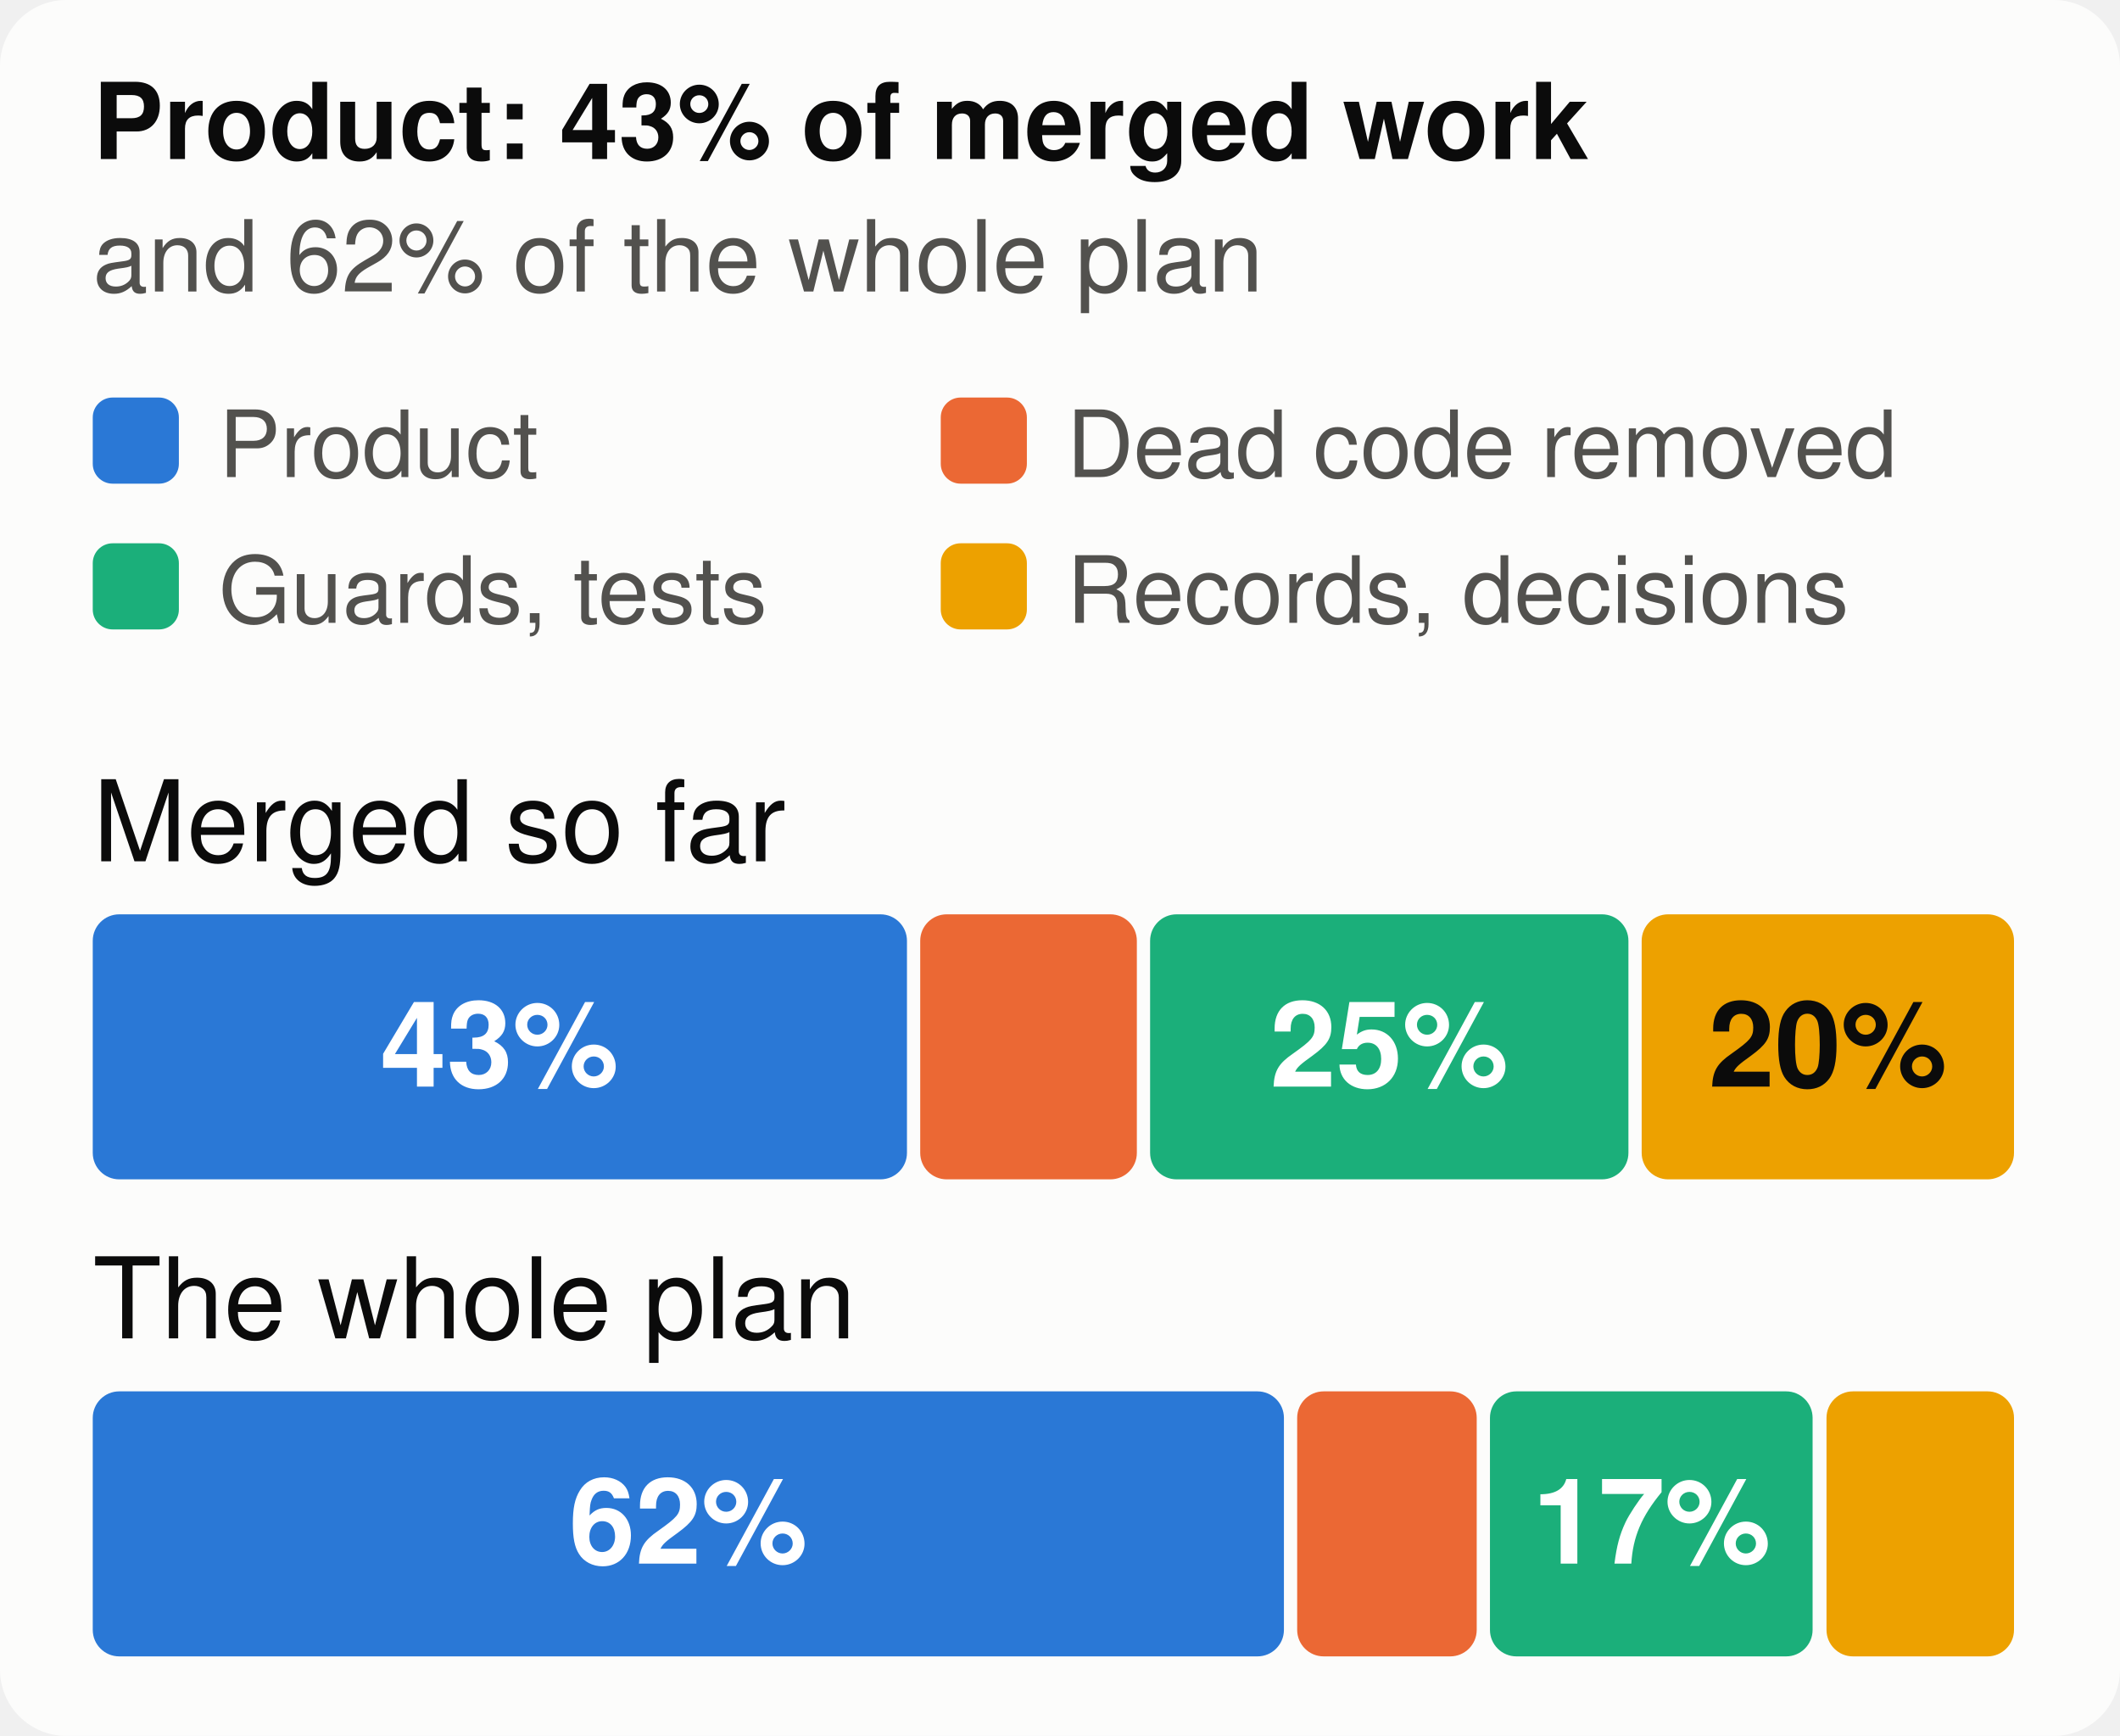
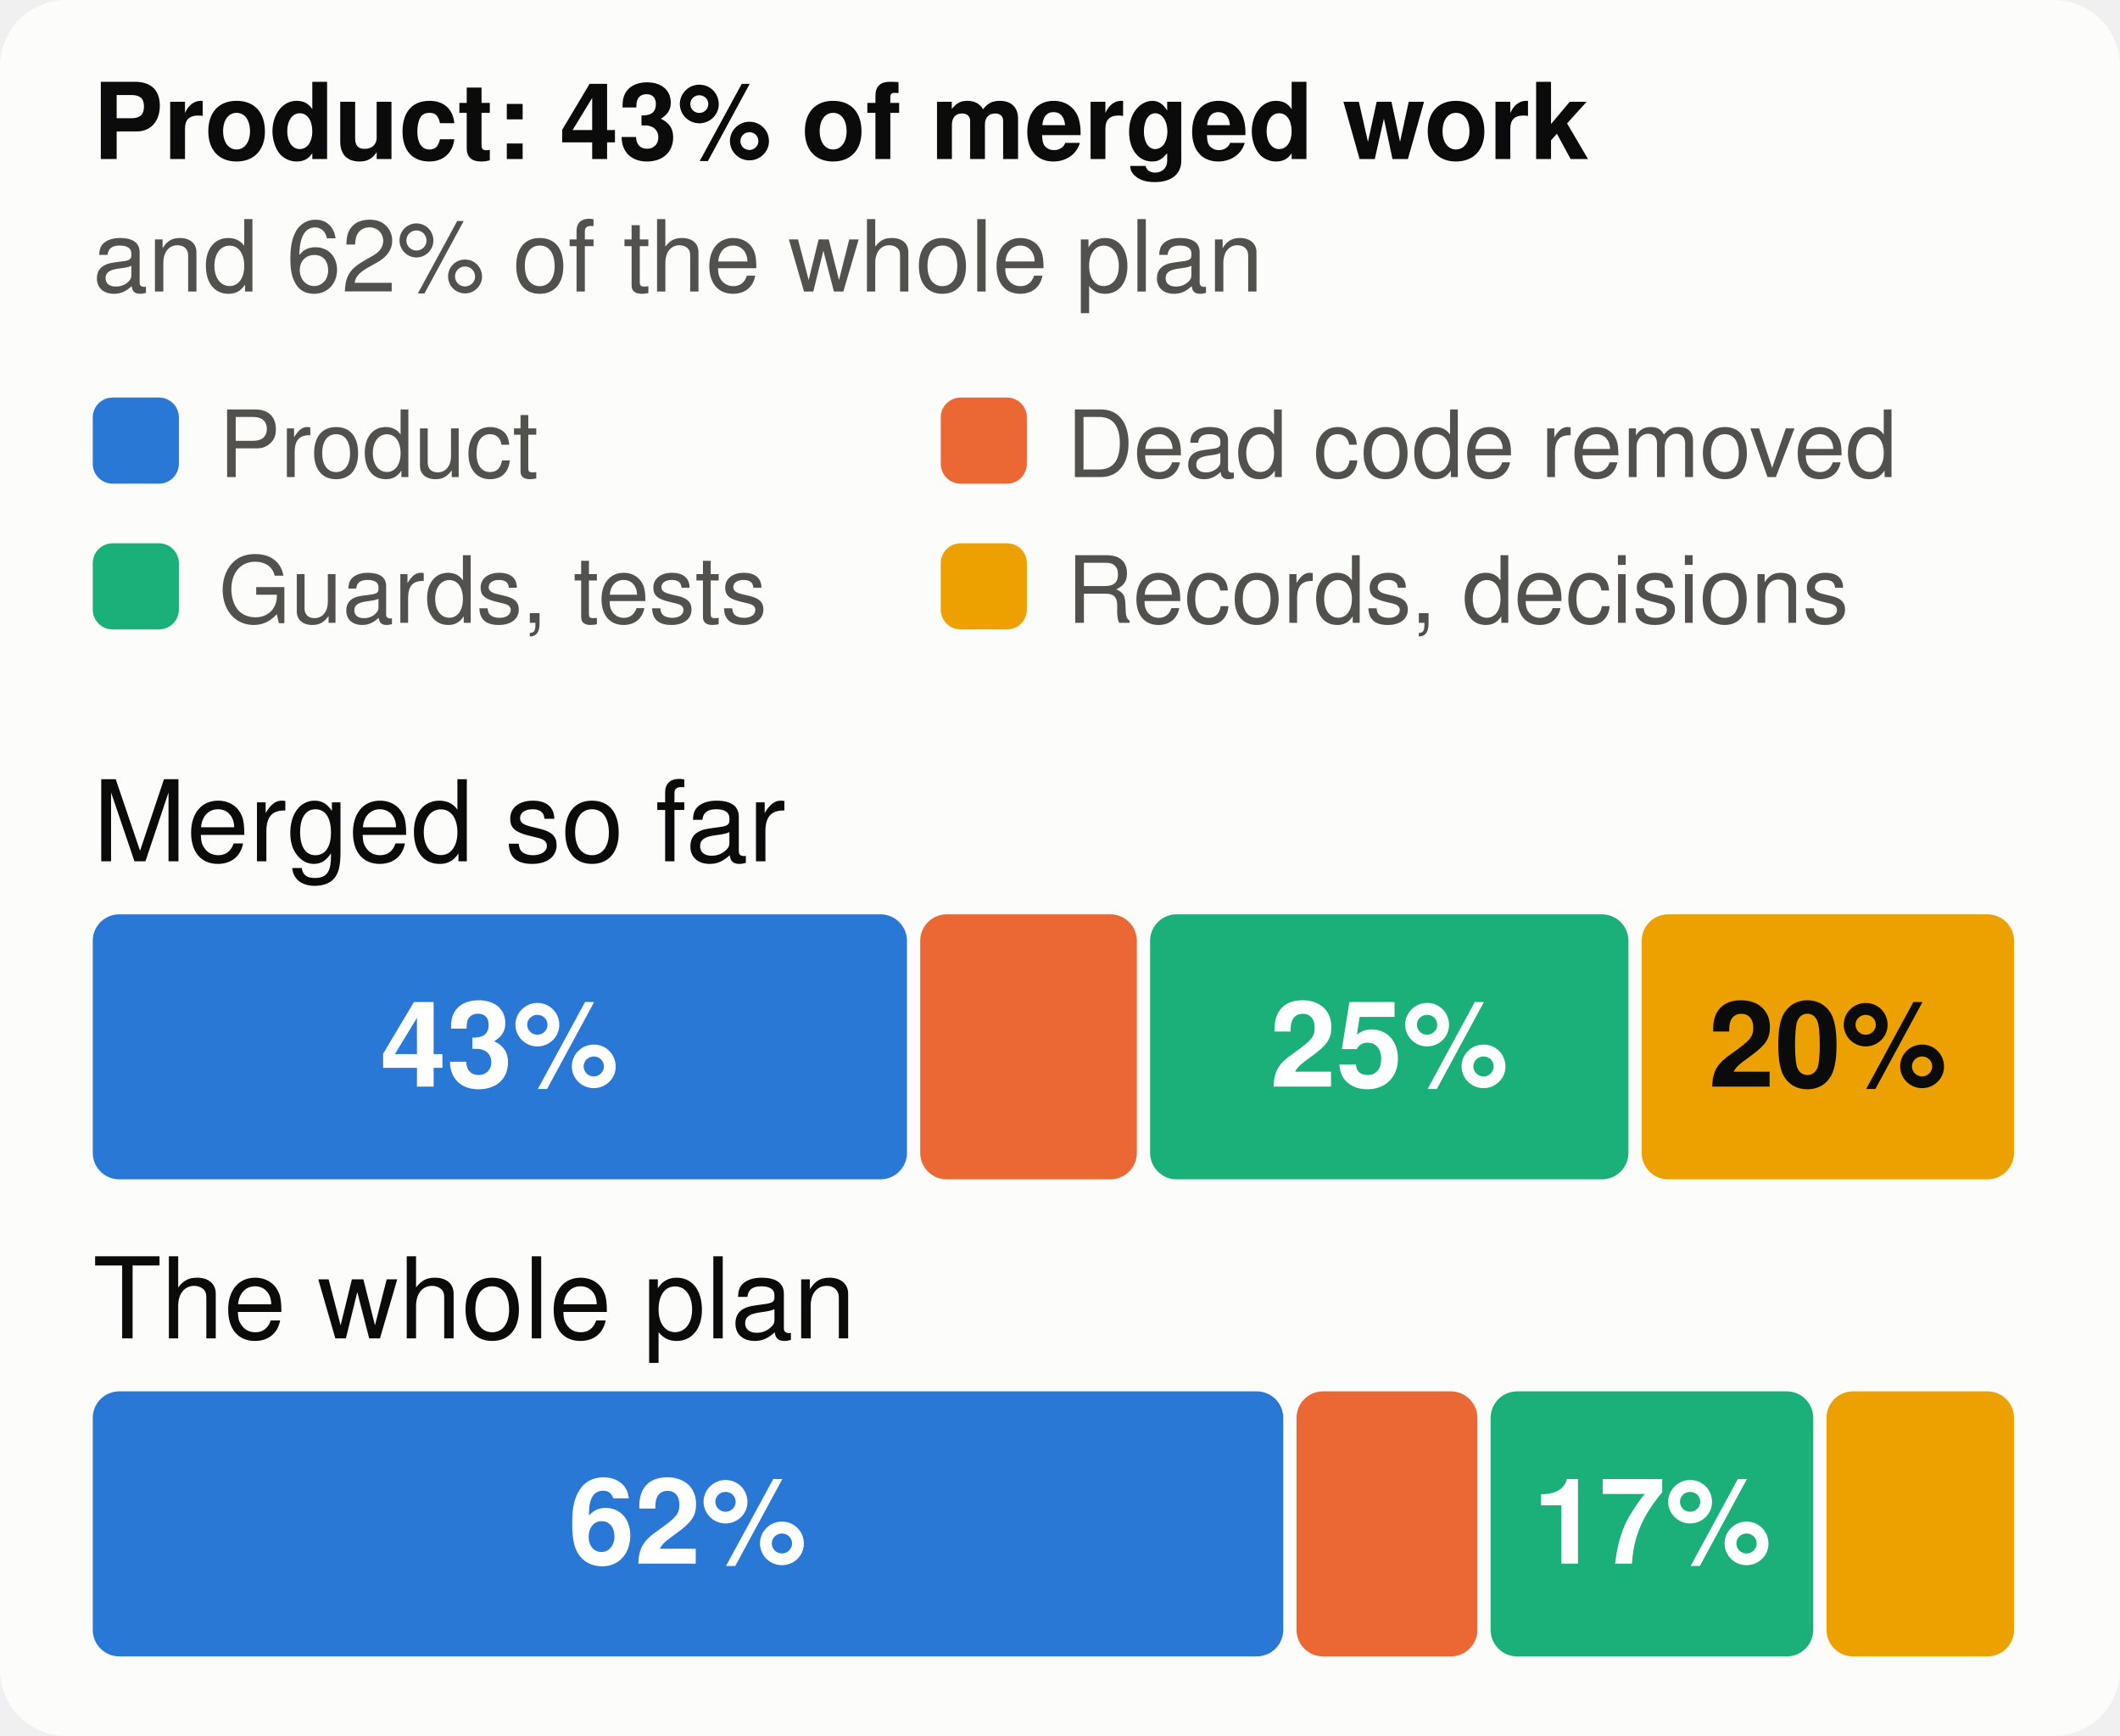
<svg xmlns="http://www.w3.org/2000/svg" viewBox="0 0 320 262" width="320" height="262" font-family="system-ui,-apple-system,Segoe UI,Helvetica,Arial,sans-serif" font-size="18" role="img" aria-label="The merged work and the whole plan, by kind of work">
  <style>.h{paint-order:stroke;stroke:#fcfcfb;stroke-width:3px;stroke-linejoin:round}.rg{stroke:#fcfcfb}@media (prefers-color-scheme: dark){.bg{fill:#1a1a19}.t1{fill:#f0efec}.t2{fill:#c3c2b7}.gr{stroke:#2c2c2a}.ax{stroke:#383835}.ld{stroke:#383835}.br{stroke:#c3c2b7}.m{stroke:#3987e5}.dp{stroke:#d95926}.v{stroke:#199e70}.i2{stroke:#c3c2b7}.i1{stroke:#f0efec}.f1{fill:#3987e5}.f2{fill:#d95926}.f3{fill:#199e70}.f4{fill:#c98500}.ev{fill:#c3c2b7}.inv{fill:#1a1a19}.done{fill:#cde2fb}.todo{fill:#52514e}.tile{fill:#262624}.h,.rg{stroke:#1a1a19}}</style>
  <rect width="320" height="262" rx="10" class="bg" fill="#fcfcfb" />
  <text x="14" y="24" class="t1" fill="#0b0b0b" font-size="16" font-weight="700">Product: 43% of merged work</text>
  <text x="14" y="44" class="t2" fill="#52514e" font-size="15">and 62% of the whole plan</text>
  <rect x="14" y="60" width="13" height="13" rx="3" class="f1" fill="#2a78d6" />
  <text x="33" y="72" class="t2" fill="#52514e" font-size="14">Product</text>
  <rect x="142" y="60" width="13" height="13" rx="3" class="f2" fill="#eb6834" />
  <text x="161" y="72" class="t2" fill="#52514e" font-size="14">Dead code removed</text>
  <rect x="14" y="82" width="13" height="13" rx="3" class="f3" fill="#1baf7a" />
  <text x="33" y="94" class="t2" fill="#52514e" font-size="14">Guards, tests</text>
  <rect x="142" y="82" width="13" height="13" rx="3" class="f4" fill="#eda100" />
  <text x="161" y="94" class="t2" fill="#52514e" font-size="14">Records, decisions</text>
  <text x="14" y="130" class="t1" fill="#0b0b0b" font-size="17">Merged so far</text>
  <rect x="14.0" y="138" width="122.9" height="40" rx="4" class="f1" fill="#2a78d6" />
  <text x="75.4" y="164" text-anchor="middle" fill="#ffffff" font-size="18" font-weight="700">43%</text>
  <rect x="138.9" y="138" width="32.7" height="40" rx="4" class="f2" fill="#eb6834" />
  <rect x="173.6" y="138" width="72.2" height="40" rx="4" class="f3" fill="#1baf7a" />
  <text x="209.7" y="164" text-anchor="middle" fill="#ffffff" font-size="18" font-weight="700">25%</text>
  <rect x="247.8" y="138" width="56.2" height="40" rx="4" class="f4" fill="#eda100" />
  <text x="275.9" y="164" text-anchor="middle" fill="#0b0b0b" font-size="18" font-weight="700">20%</text>
  <text x="14" y="202" class="t1" fill="#0b0b0b" font-size="17">The whole plan</text>
-   <rect x="14.0" y="210" width="179.8" height="40" rx="4" class="f1" fill="#2a78d6" />
-   <text x="103.9" y="236" text-anchor="middle" fill="#ffffff" font-size="18" font-weight="700">62%</text>
-   <rect x="195.8" y="210" width="27.1" height="40" rx="4" class="f2" fill="#eb6834" />
-   <rect x="224.9" y="210" width="48.7" height="40" rx="4" class="f3" fill="#1baf7a" />
-   <text x="249.3" y="236" text-anchor="middle" fill="#ffffff" font-size="18" font-weight="700">17%</text>
+   <rect x="14.0" y="210" width="179.7" height="40" rx="4" class="f1" fill="#2a78d6" />
+   <text x="103.8" y="236" text-anchor="middle" fill="#ffffff" font-size="18" font-weight="700">62%</text>
+   <rect x="195.7" y="210" width="27.3" height="40" rx="4" class="f2" fill="#eb6834" />
+   <rect x="225.0" y="210" width="48.7" height="40" rx="4" class="f3" fill="#1baf7a" />
+   <text x="249.4" y="236" text-anchor="middle" fill="#ffffff" font-size="18" font-weight="700">17%</text>
  <rect x="275.7" y="210" width="28.3" height="40" rx="4" class="f4" fill="#eda100" />
</svg>
